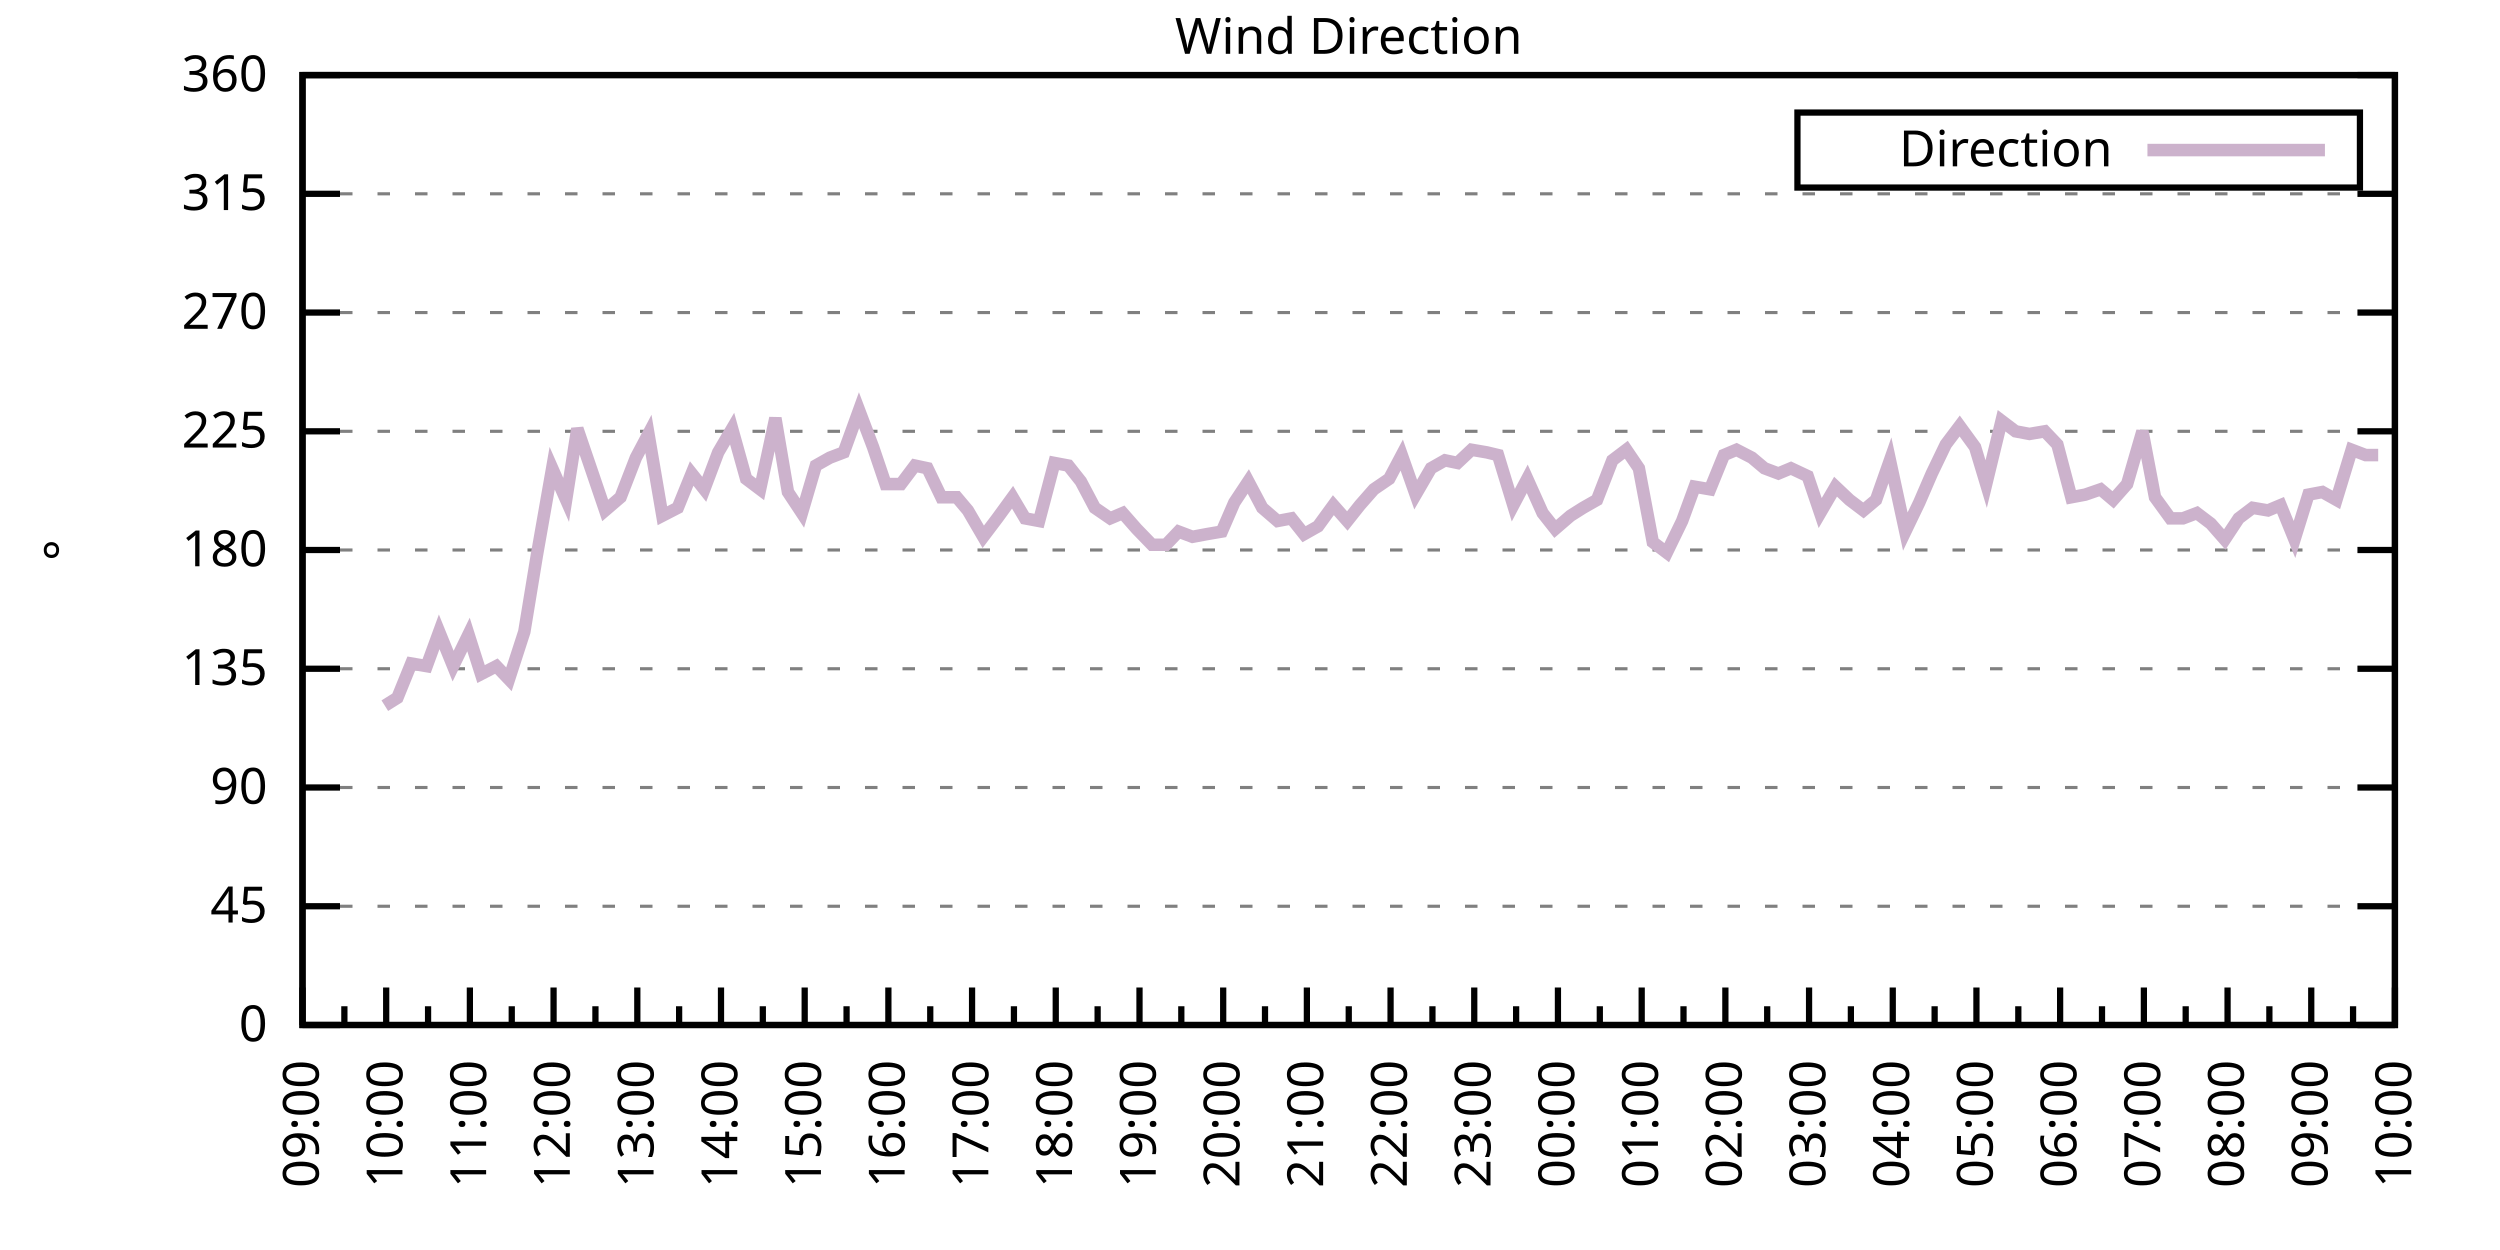
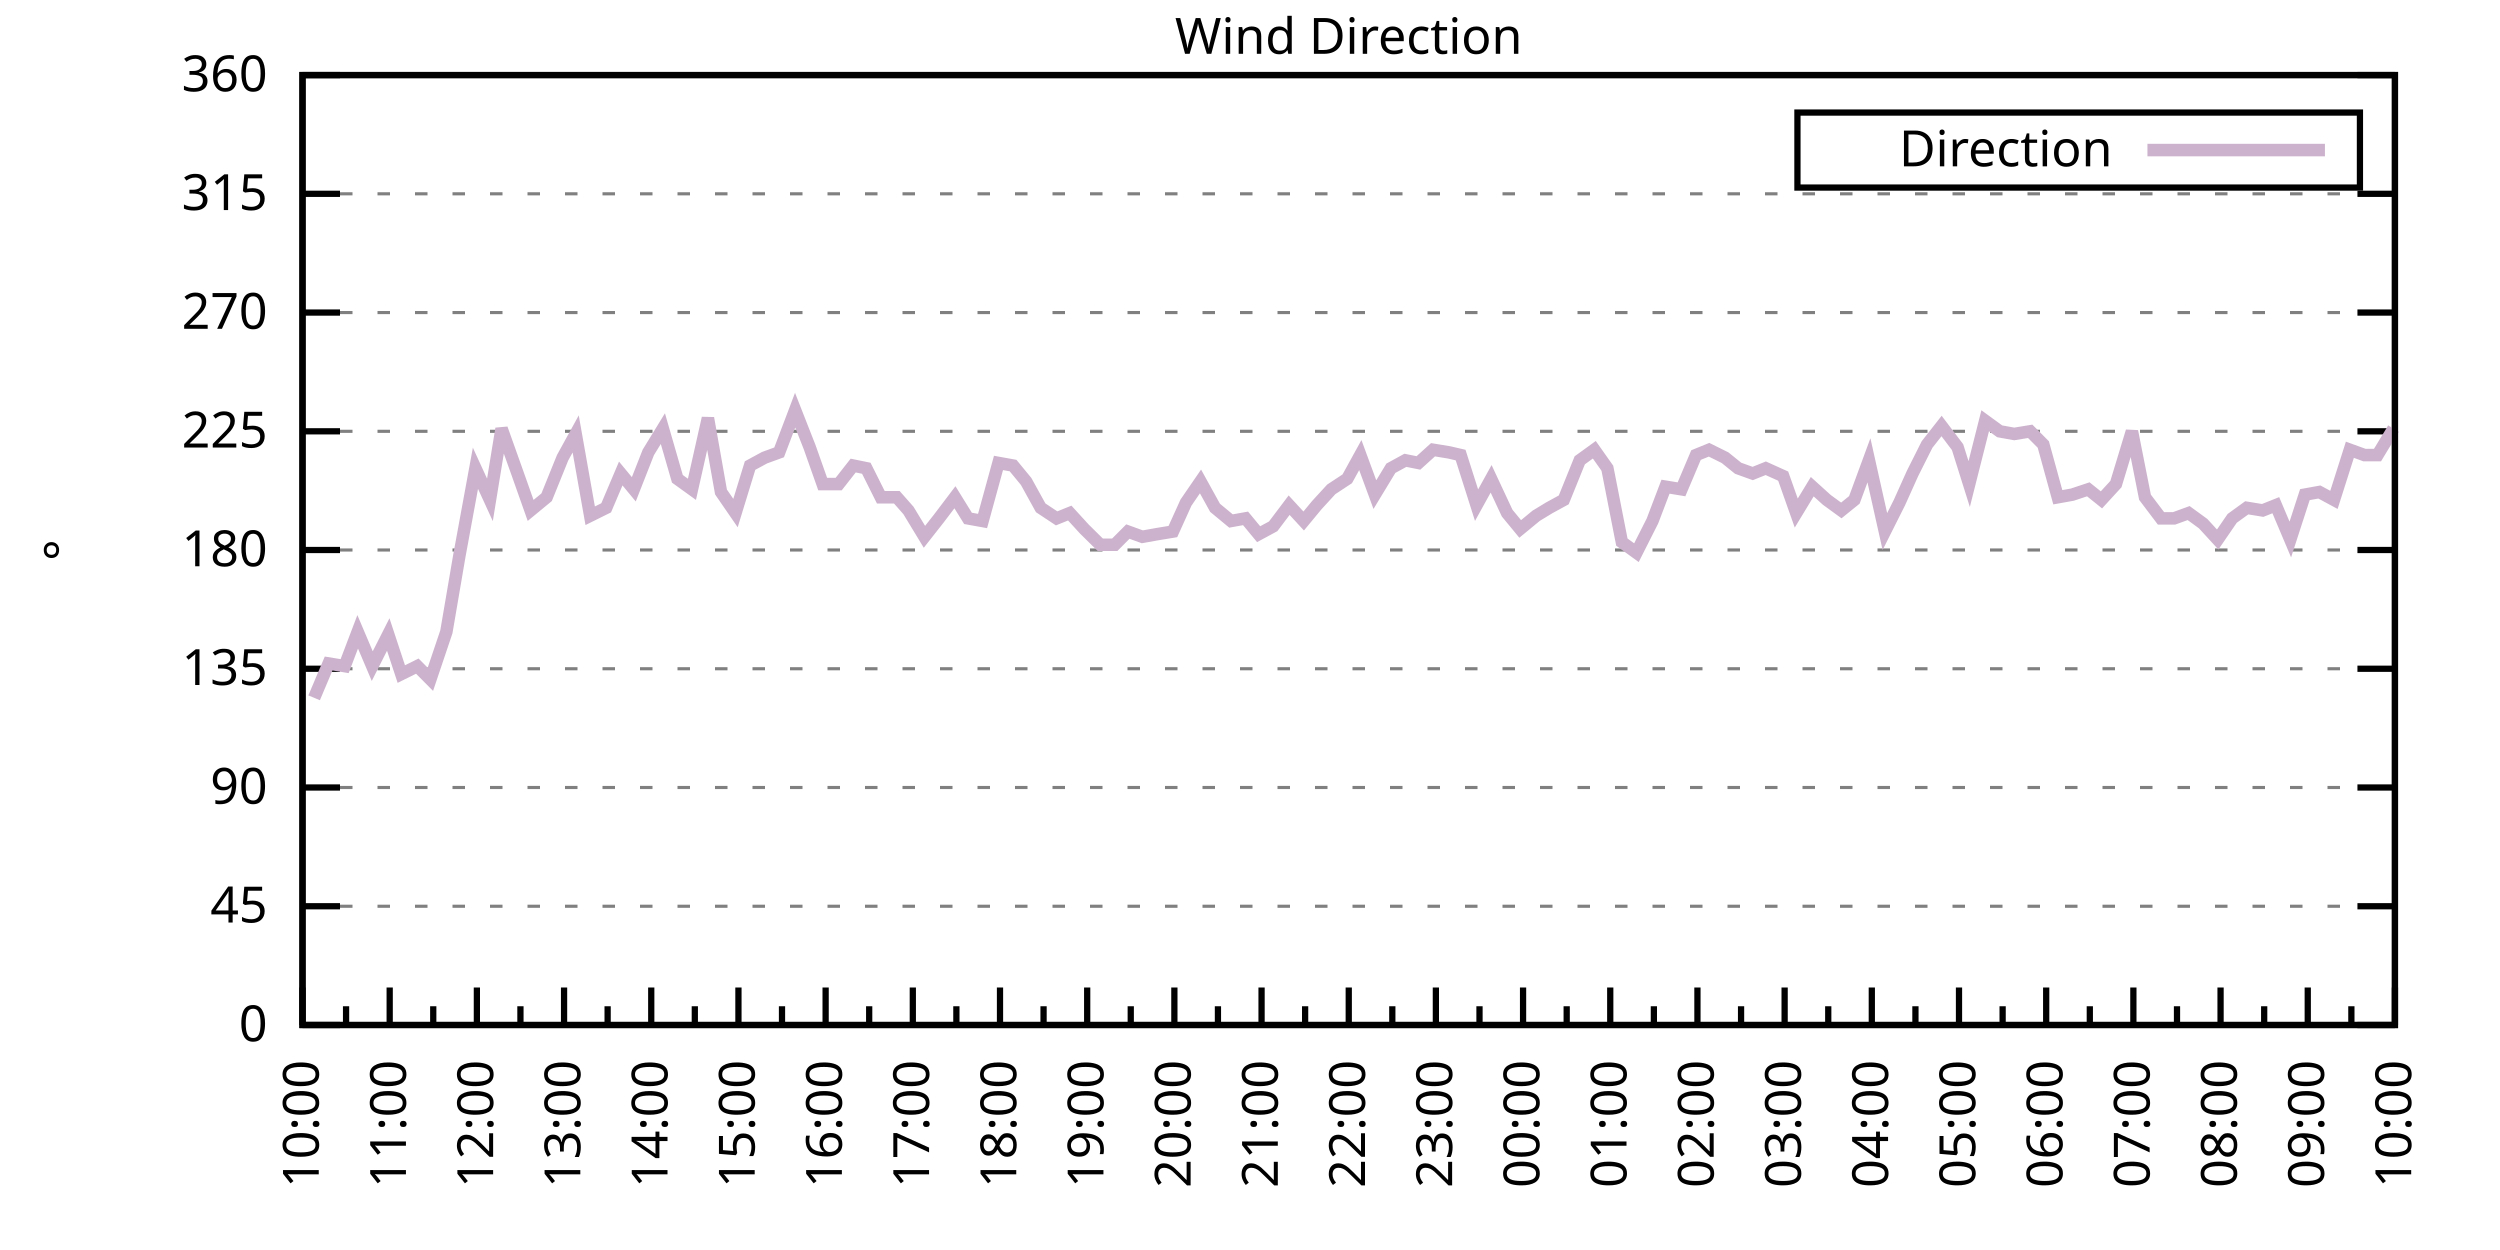
<svg xmlns="http://www.w3.org/2000/svg" xmlns:xlink="http://www.w3.org/1999/xlink" width="400" height="200" viewBox="0 0 400 200">
  <g id="gnuplot_canvas">
    <rect x="0" y="0" width="400" height="200" fill="none" />
    <defs>
      <circle id="gpDot" r="0.5" stroke-width="0.5" stroke="currentColor" />
      <path id="gpPt0" stroke-width="0.333" stroke="currentColor" d="M-1,0 h2 M0,-1 v2" />
      <path id="gpPt1" stroke-width="0.333" stroke="currentColor" d="M-1,-1 L1,1 M1,-1 L-1,1" />
      <path id="gpPt2" stroke-width="0.333" stroke="currentColor" d="M-1,0 L1,0 M0,-1 L0,1 M-1,-1 L1,1 M-1,1 L1,-1" />
      <rect id="gpPt3" stroke-width="0.333" stroke="currentColor" x="-1" y="-1" width="2" height="2" />
      <rect id="gpPt4" stroke-width="0.333" stroke="currentColor" fill="currentColor" x="-1" y="-1" width="2" height="2" />
      <circle id="gpPt5" stroke-width="0.333" stroke="currentColor" cx="0" cy="0" r="1" />
      <use xlink:href="#gpPt5" id="gpPt6" fill="currentColor" stroke="none" />
      <path id="gpPt7" stroke-width="0.333" stroke="currentColor" d="M0,-1.33 L-1.33,0.67 L1.33,0.67 z" />
      <use xlink:href="#gpPt7" id="gpPt8" fill="currentColor" stroke="none" />
      <use xlink:href="#gpPt7" id="gpPt9" stroke="currentColor" transform="rotate(180)" />
      <use xlink:href="#gpPt9" id="gpPt10" fill="currentColor" stroke="none" />
      <use xlink:href="#gpPt3" id="gpPt11" stroke="currentColor" transform="rotate(45)" />
      <use xlink:href="#gpPt11" id="gpPt12" fill="currentColor" stroke="none" />
      <path id="gpPt13" stroke-width="0.333" stroke="currentColor" d="M0,1.330 L1.265,0.411 L0.782,-1.067 L-0.782,-1.076 L-1.265,0.411 z" />
      <use xlink:href="#gpPt13" id="gpPt14" fill="currentColor" stroke="none" />
      <filter id="textbox" filterUnits="objectBoundingBox" x="0" y="0" height="1" width="1">
        <feFlood flood-color="white" flood-opacity="1" result="bgnd" />
        <feComposite in="SourceGraphic" in2="bgnd" operator="atop" />
      </filter>
      <filter id="greybox" filterUnits="objectBoundingBox" x="0" y="0" height="1" width="1">
        <feFlood flood-color="lightgrey" flood-opacity="1" result="grey" />
        <feComposite in="SourceGraphic" in2="grey" operator="atop" />
      </filter>
    </defs>
    <g fill="none" color="white" stroke="currentColor" stroke-width="1.00" stroke-linecap="butt" stroke-linejoin="miter">
</g>
    <g fill="none" color="black" stroke="currentColor" stroke-width="1.00" stroke-linecap="butt" stroke-linejoin="miter">
      <g stroke="none" shape-rendering="crispEdges">
        <polygon fill="rgb(255, 255, 255)" points="48.40,164.00 383.18,164.00 383.18,12.02 48.40,12.02 " />
      </g>
    </g>
    <g fill="none" color="black" stroke="currentColor" stroke-width="1.00" stroke-linecap="butt" stroke-linejoin="miter">
</g>
    <g fill="none" color="black" stroke="black" stroke-width="0.50" stroke-linecap="butt" stroke-linejoin="miter">
</g>
    <g fill="none" color="gray" stroke="currentColor" stroke-width="0.50" stroke-linecap="butt" stroke-linejoin="miter">
      <path stroke="gray" stroke-dasharray="2,4" class="gridline" d="M48.40,164.00 L383.19,164.00  " />
    </g>
    <g fill="none" color="gray" stroke="gray" stroke-width="1.00" stroke-linecap="butt" stroke-linejoin="miter">
</g>
    <g fill="none" color="black" stroke="currentColor" stroke-width="1.00" stroke-linecap="butt" stroke-linejoin="miter">
      <path stroke="black" d="M48.40,164.00 L54.40,164.00 M383.19,164.00 L377.19,164.00  " />
      <g transform="translate(42.80,166.60)" stroke="none" fill="black" font-family="Sans" font-size="8.00" text-anchor="end">
        <text>
          <tspan font-family="Sans"> 0</tspan>
        </text>
      </g>
    </g>
    <g fill="none" color="black" stroke="currentColor" stroke-width="1.00" stroke-linecap="butt" stroke-linejoin="miter">
</g>
    <g fill="none" color="black" stroke="black" stroke-width="0.50" stroke-linecap="butt" stroke-linejoin="miter">
</g>
    <g fill="none" color="gray" stroke="currentColor" stroke-width="0.50" stroke-linecap="butt" stroke-linejoin="miter">
      <path stroke="gray" stroke-dasharray="2,4" class="gridline" d="M48.40,145.00 L383.19,145.00  " />
    </g>
    <g fill="none" color="gray" stroke="gray" stroke-width="1.00" stroke-linecap="butt" stroke-linejoin="miter">
</g>
    <g fill="none" color="black" stroke="currentColor" stroke-width="1.00" stroke-linecap="butt" stroke-linejoin="miter">
      <path stroke="black" d="M48.40,145.00 L54.40,145.00 M383.19,145.00 L377.19,145.00  " />
      <g transform="translate(42.80,147.60)" stroke="none" fill="black" font-family="Sans" font-size="8.00" text-anchor="end">
        <text>
          <tspan font-family="Sans"> 45</tspan>
        </text>
      </g>
    </g>
    <g fill="none" color="black" stroke="currentColor" stroke-width="1.00" stroke-linecap="butt" stroke-linejoin="miter">
</g>
    <g fill="none" color="black" stroke="black" stroke-width="0.50" stroke-linecap="butt" stroke-linejoin="miter">
</g>
    <g fill="none" color="gray" stroke="currentColor" stroke-width="0.50" stroke-linecap="butt" stroke-linejoin="miter">
      <path stroke="gray" stroke-dasharray="2,4" class="gridline" d="M48.40,126.00 L383.19,126.00  " />
    </g>
    <g fill="none" color="gray" stroke="gray" stroke-width="1.00" stroke-linecap="butt" stroke-linejoin="miter">
</g>
    <g fill="none" color="black" stroke="currentColor" stroke-width="1.00" stroke-linecap="butt" stroke-linejoin="miter">
      <path stroke="black" d="M48.40,126.00 L54.40,126.00 M383.19,126.00 L377.19,126.00  " />
      <g transform="translate(42.80,128.60)" stroke="none" fill="black" font-family="Sans" font-size="8.00" text-anchor="end">
        <text>
          <tspan font-family="Sans"> 90</tspan>
        </text>
      </g>
    </g>
    <g fill="none" color="black" stroke="currentColor" stroke-width="1.00" stroke-linecap="butt" stroke-linejoin="miter">
</g>
    <g fill="none" color="black" stroke="black" stroke-width="0.50" stroke-linecap="butt" stroke-linejoin="miter">
</g>
    <g fill="none" color="gray" stroke="currentColor" stroke-width="0.50" stroke-linecap="butt" stroke-linejoin="miter">
      <path stroke="gray" stroke-dasharray="2,4" class="gridline" d="M48.40,107.00 L383.19,107.00  " />
    </g>
    <g fill="none" color="gray" stroke="gray" stroke-width="1.00" stroke-linecap="butt" stroke-linejoin="miter">
</g>
    <g fill="none" color="black" stroke="currentColor" stroke-width="1.00" stroke-linecap="butt" stroke-linejoin="miter">
      <path stroke="black" d="M48.40,107.00 L54.40,107.00 M383.19,107.00 L377.19,107.00  " />
      <g transform="translate(42.80,109.60)" stroke="none" fill="black" font-family="Sans" font-size="8.00" text-anchor="end">
        <text>
          <tspan font-family="Sans"> 135</tspan>
        </text>
      </g>
    </g>
    <g fill="none" color="black" stroke="currentColor" stroke-width="1.00" stroke-linecap="butt" stroke-linejoin="miter">
</g>
    <g fill="none" color="black" stroke="black" stroke-width="0.50" stroke-linecap="butt" stroke-linejoin="miter">
</g>
    <g fill="none" color="gray" stroke="currentColor" stroke-width="0.50" stroke-linecap="butt" stroke-linejoin="miter">
      <path stroke="gray" stroke-dasharray="2,4" class="gridline" d="M48.40,88.00 L383.19,88.00  " />
    </g>
    <g fill="none" color="gray" stroke="gray" stroke-width="1.00" stroke-linecap="butt" stroke-linejoin="miter">
</g>
    <g fill="none" color="black" stroke="currentColor" stroke-width="1.00" stroke-linecap="butt" stroke-linejoin="miter">
      <path stroke="black" d="M48.40,88.00 L54.40,88.00 M383.19,88.00 L377.19,88.00  " />
      <g transform="translate(42.80,90.60)" stroke="none" fill="black" font-family="Sans" font-size="8.00" text-anchor="end">
        <text>
          <tspan font-family="Sans"> 180</tspan>
        </text>
      </g>
    </g>
    <g fill="none" color="black" stroke="currentColor" stroke-width="1.00" stroke-linecap="butt" stroke-linejoin="miter">
</g>
    <g fill="none" color="black" stroke="black" stroke-width="0.50" stroke-linecap="butt" stroke-linejoin="miter">
</g>
    <g fill="none" color="gray" stroke="currentColor" stroke-width="0.50" stroke-linecap="butt" stroke-linejoin="miter">
      <path stroke="gray" stroke-dasharray="2,4" class="gridline" d="M48.40,69.01 L383.19,69.01  " />
    </g>
    <g fill="none" color="gray" stroke="gray" stroke-width="1.00" stroke-linecap="butt" stroke-linejoin="miter">
</g>
    <g fill="none" color="black" stroke="currentColor" stroke-width="1.00" stroke-linecap="butt" stroke-linejoin="miter">
      <path stroke="black" d="M48.40,69.01 L54.40,69.01 M383.19,69.01 L377.19,69.01  " />
      <g transform="translate(42.80,71.61)" stroke="none" fill="black" font-family="Sans" font-size="8.00" text-anchor="end">
        <text>
          <tspan font-family="Sans"> 225</tspan>
        </text>
      </g>
    </g>
    <g fill="none" color="black" stroke="currentColor" stroke-width="1.00" stroke-linecap="butt" stroke-linejoin="miter">
</g>
    <g fill="none" color="black" stroke="black" stroke-width="0.50" stroke-linecap="butt" stroke-linejoin="miter">
</g>
    <g fill="none" color="gray" stroke="currentColor" stroke-width="0.50" stroke-linecap="butt" stroke-linejoin="miter">
      <path stroke="gray" stroke-dasharray="2,4" class="gridline" d="M48.40,50.01 L383.19,50.01  " />
    </g>
    <g fill="none" color="gray" stroke="gray" stroke-width="1.00" stroke-linecap="butt" stroke-linejoin="miter">
</g>
    <g fill="none" color="black" stroke="currentColor" stroke-width="1.00" stroke-linecap="butt" stroke-linejoin="miter">
      <path stroke="black" d="M48.40,50.01 L54.40,50.01 M383.19,50.01 L377.19,50.01  " />
      <g transform="translate(42.80,52.61)" stroke="none" fill="black" font-family="Sans" font-size="8.00" text-anchor="end">
        <text>
          <tspan font-family="Sans"> 270</tspan>
        </text>
      </g>
    </g>
    <g fill="none" color="black" stroke="currentColor" stroke-width="1.00" stroke-linecap="butt" stroke-linejoin="miter">
</g>
    <g fill="none" color="black" stroke="black" stroke-width="0.50" stroke-linecap="butt" stroke-linejoin="miter">
</g>
    <g fill="none" color="gray" stroke="currentColor" stroke-width="0.50" stroke-linecap="butt" stroke-linejoin="miter">
      <path stroke="gray" stroke-dasharray="2,4" class="gridline" d="M48.40,31.01 L383.19,31.01  " />
    </g>
    <g fill="none" color="gray" stroke="gray" stroke-width="1.00" stroke-linecap="butt" stroke-linejoin="miter">
</g>
    <g fill="none" color="black" stroke="currentColor" stroke-width="1.00" stroke-linecap="butt" stroke-linejoin="miter">
      <path stroke="black" d="M48.40,31.01 L54.40,31.01 M383.19,31.01 L377.19,31.01  " />
      <g transform="translate(42.80,33.61)" stroke="none" fill="black" font-family="Sans" font-size="8.00" text-anchor="end">
        <text>
          <tspan font-family="Sans"> 315</tspan>
        </text>
      </g>
    </g>
    <g fill="none" color="black" stroke="currentColor" stroke-width="1.00" stroke-linecap="butt" stroke-linejoin="miter">
</g>
    <g fill="none" color="black" stroke="black" stroke-width="0.50" stroke-linecap="butt" stroke-linejoin="miter">
</g>
    <g fill="none" color="gray" stroke="currentColor" stroke-width="0.50" stroke-linecap="butt" stroke-linejoin="miter">
      <path stroke="gray" stroke-dasharray="2,4" class="gridline" d="M48.40,12.01 L383.19,12.01  " />
    </g>
    <g fill="none" color="gray" stroke="gray" stroke-width="1.00" stroke-linecap="butt" stroke-linejoin="miter">
</g>
    <g fill="none" color="black" stroke="currentColor" stroke-width="1.00" stroke-linecap="butt" stroke-linejoin="miter">
      <path stroke="black" d="M48.40,12.01 L54.40,12.01 M383.19,12.01 L377.19,12.01  " />
      <g transform="translate(42.80,14.61)" stroke="none" fill="black" font-family="Sans" font-size="8.00" text-anchor="end">
        <text>
          <tspan font-family="Sans"> 360</tspan>
        </text>
      </g>
    </g>
    <g fill="none" color="black" stroke="currentColor" stroke-width="1.00" stroke-linecap="butt" stroke-linejoin="miter">
      <path stroke="black" d="M48.40,164.00 L48.40,158.00  " />
      <g transform="translate(51.00,169.60) rotate(270)" stroke="none" fill="black" font-family="Sans" font-size="8.00" text-anchor="end">
        <text>
+           <tspan font-family="Sans">10:00</tspan>
+         </text>
+       </g>
+     </g>
+     <g fill="none" color="black" stroke="currentColor" stroke-width="1.00" stroke-linecap="butt" stroke-linejoin="miter">
+       <path stroke="black" d="M55.37,164.00 L55.37,161.00 M62.35,164.00 L62.35,158.00  " />
+       <g transform="translate(64.95,169.60) rotate(270)" stroke="none" fill="black" font-family="Sans" font-size="8.00" text-anchor="end">
+         <text>
+           <tspan font-family="Sans">11:00</tspan>
+         </text>
+       </g>
+     </g>
+     <g fill="none" color="black" stroke="currentColor" stroke-width="1.00" stroke-linecap="butt" stroke-linejoin="miter">
+       <path stroke="black" d="M69.32,164.00 L69.32,161.00 M76.30,164.00 L76.30,158.00  " />
+       <g transform="translate(78.90,169.60) rotate(270)" stroke="none" fill="black" font-family="Sans" font-size="8.00" text-anchor="end">
+         <text>
+           <tspan font-family="Sans">12:00</tspan>
+         </text>
+       </g>
+     </g>
+     <g fill="none" color="black" stroke="currentColor" stroke-width="1.00" stroke-linecap="butt" stroke-linejoin="miter">
+       <path stroke="black" d="M83.27,164.00 L83.27,161.00 M90.25,164.00 L90.25,158.00  " />
+       <g transform="translate(92.85,169.60) rotate(270)" stroke="none" fill="black" font-family="Sans" font-size="8.00" text-anchor="end">
+         <text>
+           <tspan font-family="Sans">13:00</tspan>
+         </text>
+       </g>
+     </g>
+     <g fill="none" color="black" stroke="currentColor" stroke-width="1.00" stroke-linecap="butt" stroke-linejoin="miter">
+       <path stroke="black" d="M97.22,164.00 L97.22,161.00 M104.20,164.00 L104.20,158.00  " />
+       <g transform="translate(106.80,169.60) rotate(270)" stroke="none" fill="black" font-family="Sans" font-size="8.00" text-anchor="end">
+         <text>
+           <tspan font-family="Sans">14:00</tspan>
+         </text>
+       </g>
+     </g>
+     <g fill="none" color="black" stroke="currentColor" stroke-width="1.00" stroke-linecap="butt" stroke-linejoin="miter">
+       <path stroke="black" d="M111.17,164.00 L111.17,161.00 M118.15,164.00 L118.15,158.00  " />
+       <g transform="translate(120.75,169.60) rotate(270)" stroke="none" fill="black" font-family="Sans" font-size="8.00" text-anchor="end">
+         <text>
+           <tspan font-family="Sans">15:00</tspan>
+         </text>
+       </g>
+     </g>
+     <g fill="none" color="black" stroke="currentColor" stroke-width="1.00" stroke-linecap="butt" stroke-linejoin="miter">
+       <path stroke="black" d="M125.12,164.00 L125.12,161.00 M132.10,164.00 L132.10,158.00  " />
+       <g transform="translate(134.70,169.60) rotate(270)" stroke="none" fill="black" font-family="Sans" font-size="8.00" text-anchor="end">
+         <text>
+           <tspan font-family="Sans">16:00</tspan>
+         </text>
+       </g>
+     </g>
+     <g fill="none" color="black" stroke="currentColor" stroke-width="1.00" stroke-linecap="butt" stroke-linejoin="miter">
+       <path stroke="black" d="M139.07,164.00 L139.07,161.00 M146.05,164.00 L146.05,158.00  " />
+       <g transform="translate(148.65,169.60) rotate(270)" stroke="none" fill="black" font-family="Sans" font-size="8.00" text-anchor="end">
+         <text>
+           <tspan font-family="Sans">17:00</tspan>
+         </text>
+       </g>
+     </g>
+     <g fill="none" color="black" stroke="currentColor" stroke-width="1.00" stroke-linecap="butt" stroke-linejoin="miter">
+       <path stroke="black" d="M153.02,164.00 L153.02,161.00 M160.00,164.00 L160.00,158.00  " />
+       <g transform="translate(162.60,169.60) rotate(270)" stroke="none" fill="black" font-family="Sans" font-size="8.00" text-anchor="end">
+         <text>
+           <tspan font-family="Sans">18:00</tspan>
+         </text>
+       </g>
+     </g>
+     <g fill="none" color="black" stroke="currentColor" stroke-width="1.00" stroke-linecap="butt" stroke-linejoin="miter">
+       <path stroke="black" d="M166.97,164.00 L166.97,161.00 M173.95,164.00 L173.95,158.00  " />
+       <g transform="translate(176.55,169.60) rotate(270)" stroke="none" fill="black" font-family="Sans" font-size="8.00" text-anchor="end">
+         <text>
+           <tspan font-family="Sans">19:00</tspan>
+         </text>
+       </g>
+     </g>
+     <g fill="none" color="black" stroke="currentColor" stroke-width="1.00" stroke-linecap="butt" stroke-linejoin="miter">
+       <path stroke="black" d="M180.92,164.00 L180.92,161.00 M187.90,164.00 L187.90,158.00  " />
+       <g transform="translate(190.50,169.60) rotate(270)" stroke="none" fill="black" font-family="Sans" font-size="8.00" text-anchor="end">
+         <text>
+           <tspan font-family="Sans">20:00</tspan>
+         </text>
+       </g>
+     </g>
+     <g fill="none" color="black" stroke="currentColor" stroke-width="1.00" stroke-linecap="butt" stroke-linejoin="miter">
+       <path stroke="black" d="M194.87,164.00 L194.87,161.00 M201.85,164.00 L201.85,158.00  " />
+       <g transform="translate(204.45,169.60) rotate(270)" stroke="none" fill="black" font-family="Sans" font-size="8.00" text-anchor="end">
+         <text>
+           <tspan font-family="Sans">21:00</tspan>
+         </text>
+       </g>
+     </g>
+     <g fill="none" color="black" stroke="currentColor" stroke-width="1.00" stroke-linecap="butt" stroke-linejoin="miter">
+       <path stroke="black" d="M208.82,164.00 L208.82,161.00 M215.80,164.00 L215.80,158.00  " />
+       <g transform="translate(218.40,169.60) rotate(270)" stroke="none" fill="black" font-family="Sans" font-size="8.00" text-anchor="end">
+         <text>
+           <tspan font-family="Sans">22:00</tspan>
+         </text>
+       </g>
+     </g>
+     <g fill="none" color="black" stroke="currentColor" stroke-width="1.00" stroke-linecap="butt" stroke-linejoin="miter">
+       <path stroke="black" d="M222.77,164.00 L222.77,161.00 M229.74,164.00 L229.74,158.00  " />
+       <g transform="translate(232.34,169.60) rotate(270)" stroke="none" fill="black" font-family="Sans" font-size="8.00" text-anchor="end">
+         <text>
+           <tspan font-family="Sans">23:00</tspan>
+         </text>
+       </g>
+     </g>
+     <g fill="none" color="black" stroke="currentColor" stroke-width="1.00" stroke-linecap="butt" stroke-linejoin="miter">
+       <path stroke="black" d="M236.72,164.00 L236.72,161.00 M243.69,164.00 L243.69,158.00  " />
+       <g transform="translate(246.29,169.60) rotate(270)" stroke="none" fill="black" font-family="Sans" font-size="8.00" text-anchor="end">
+         <text>
+           <tspan font-family="Sans">00:00</tspan>
+         </text>
+       </g>
+     </g>
+     <g fill="none" color="black" stroke="currentColor" stroke-width="1.00" stroke-linecap="butt" stroke-linejoin="miter">
+       <path stroke="black" d="M250.67,164.00 L250.67,161.00 M257.64,164.00 L257.64,158.00  " />
+       <g transform="translate(260.24,169.60) rotate(270)" stroke="none" fill="black" font-family="Sans" font-size="8.00" text-anchor="end">
+         <text>
+           <tspan font-family="Sans">01:00</tspan>
+         </text>
+       </g>
+     </g>
+     <g fill="none" color="black" stroke="currentColor" stroke-width="1.00" stroke-linecap="butt" stroke-linejoin="miter">
+       <path stroke="black" d="M264.62,164.00 L264.62,161.00 M271.59,164.00 L271.59,158.00  " />
+       <g transform="translate(274.19,169.60) rotate(270)" stroke="none" fill="black" font-family="Sans" font-size="8.00" text-anchor="end">
+         <text>
+           <tspan font-family="Sans">02:00</tspan>
+         </text>
+       </g>
+     </g>
+     <g fill="none" color="black" stroke="currentColor" stroke-width="1.00" stroke-linecap="butt" stroke-linejoin="miter">
+       <path stroke="black" d="M278.57,164.00 L278.57,161.00 M285.54,164.00 L285.54,158.00  " />
+       <g transform="translate(288.14,169.60) rotate(270)" stroke="none" fill="black" font-family="Sans" font-size="8.00" text-anchor="end">
+         <text>
+           <tspan font-family="Sans">03:00</tspan>
+         </text>
+       </g>
+     </g>
+     <g fill="none" color="black" stroke="currentColor" stroke-width="1.00" stroke-linecap="butt" stroke-linejoin="miter">
+       <path stroke="black" d="M292.52,164.00 L292.52,161.00 M299.49,164.00 L299.49,158.00  " />
+       <g transform="translate(302.09,169.60) rotate(270)" stroke="none" fill="black" font-family="Sans" font-size="8.00" text-anchor="end">
+         <text>
+           <tspan font-family="Sans">04:00</tspan>
+         </text>
+       </g>
+     </g>
+     <g fill="none" color="black" stroke="currentColor" stroke-width="1.00" stroke-linecap="butt" stroke-linejoin="miter">
+       <path stroke="black" d="M306.47,164.00 L306.47,161.00 M313.44,164.00 L313.44,158.00  " />
+       <g transform="translate(316.04,169.60) rotate(270)" stroke="none" fill="black" font-family="Sans" font-size="8.00" text-anchor="end">
+         <text>
+           <tspan font-family="Sans">05:00</tspan>
+         </text>
+       </g>
+     </g>
+     <g fill="none" color="black" stroke="currentColor" stroke-width="1.00" stroke-linecap="butt" stroke-linejoin="miter">
+       <path stroke="black" d="M320.42,164.00 L320.42,161.00 M327.39,164.00 L327.39,158.00  " />
+       <g transform="translate(329.99,169.60) rotate(270)" stroke="none" fill="black" font-family="Sans" font-size="8.00" text-anchor="end">
+         <text>
+           <tspan font-family="Sans">06:00</tspan>
+         </text>
+       </g>
+     </g>
+     <g fill="none" color="black" stroke="currentColor" stroke-width="1.00" stroke-linecap="butt" stroke-linejoin="miter">
+       <path stroke="black" d="M334.37,164.00 L334.37,161.00 M341.34,164.00 L341.34,158.00  " />
+       <g transform="translate(343.94,169.60) rotate(270)" stroke="none" fill="black" font-family="Sans" font-size="8.00" text-anchor="end">
+         <text>
+           <tspan font-family="Sans">07:00</tspan>
+         </text>
+       </g>
+     </g>
+     <g fill="none" color="black" stroke="currentColor" stroke-width="1.00" stroke-linecap="butt" stroke-linejoin="miter">
+       <path stroke="black" d="M348.32,164.00 L348.32,161.00 M355.29,164.00 L355.29,158.00  " />
+       <g transform="translate(357.89,169.60) rotate(270)" stroke="none" fill="black" font-family="Sans" font-size="8.00" text-anchor="end">
+         <text>
+           <tspan font-family="Sans">08:00</tspan>
+         </text>
+       </g>
+     </g>
+     <g fill="none" color="black" stroke="currentColor" stroke-width="1.00" stroke-linecap="butt" stroke-linejoin="miter">
+       <path stroke="black" d="M362.27,164.00 L362.27,161.00 M369.24,164.00 L369.24,158.00  " />
+       <g transform="translate(371.84,169.60) rotate(270)" stroke="none" fill="black" font-family="Sans" font-size="8.00" text-anchor="end">
+         <text>
          <tspan font-family="Sans">09:00</tspan>
        </text>
      </g>
    </g>
    <g fill="none" color="black" stroke="currentColor" stroke-width="1.00" stroke-linecap="butt" stroke-linejoin="miter">
-       <path stroke="black" d="M55.10,164.00 L55.10,161.00 M61.79,164.00 L61.79,158.00  " />
-       <g transform="translate(64.39,169.60) rotate(270)" stroke="none" fill="black" font-family="Sans" font-size="8.00" text-anchor="end">
-         <text>
-           <tspan font-family="Sans">10:00</tspan>
-         </text>
-       </g>
-     </g>
-     <g fill="none" color="black" stroke="currentColor" stroke-width="1.00" stroke-linecap="butt" stroke-linejoin="miter">
-       <path stroke="black" d="M68.49,164.00 L68.49,161.00 M75.18,164.00 L75.18,158.00  " />
-       <g transform="translate(77.78,169.60) rotate(270)" stroke="none" fill="black" font-family="Sans" font-size="8.00" text-anchor="end">
-         <text>
-           <tspan font-family="Sans">11:00</tspan>
-         </text>
-       </g>
-     </g>
-     <g fill="none" color="black" stroke="currentColor" stroke-width="1.00" stroke-linecap="butt" stroke-linejoin="miter">
-       <path stroke="black" d="M81.88,164.00 L81.88,161.00 M88.57,164.00 L88.57,158.00  " />
-       <g transform="translate(91.17,169.60) rotate(270)" stroke="none" fill="black" font-family="Sans" font-size="8.00" text-anchor="end">
-         <text>
-           <tspan font-family="Sans">12:00</tspan>
-         </text>
-       </g>
-     </g>
-     <g fill="none" color="black" stroke="currentColor" stroke-width="1.00" stroke-linecap="butt" stroke-linejoin="miter">
-       <path stroke="black" d="M95.27,164.00 L95.27,161.00 M101.97,164.00 L101.97,158.00  " />
-       <g transform="translate(104.57,169.60) rotate(270)" stroke="none" fill="black" font-family="Sans" font-size="8.00" text-anchor="end">
-         <text>
-           <tspan font-family="Sans">13:00</tspan>
-         </text>
-       </g>
-     </g>
-     <g fill="none" color="black" stroke="currentColor" stroke-width="1.00" stroke-linecap="butt" stroke-linejoin="miter">
-       <path stroke="black" d="M108.66,164.00 L108.66,161.00 M115.36,164.00 L115.36,158.00  " />
-       <g transform="translate(117.96,169.60) rotate(270)" stroke="none" fill="black" font-family="Sans" font-size="8.00" text-anchor="end">
-         <text>
-           <tspan font-family="Sans">14:00</tspan>
-         </text>
-       </g>
-     </g>
-     <g fill="none" color="black" stroke="currentColor" stroke-width="1.00" stroke-linecap="butt" stroke-linejoin="miter">
-       <path stroke="black" d="M122.05,164.00 L122.05,161.00 M128.75,164.00 L128.75,158.00  " />
-       <g transform="translate(131.35,169.60) rotate(270)" stroke="none" fill="black" font-family="Sans" font-size="8.00" text-anchor="end">
-         <text>
-           <tspan font-family="Sans">15:00</tspan>
-         </text>
-       </g>
-     </g>
-     <g fill="none" color="black" stroke="currentColor" stroke-width="1.00" stroke-linecap="butt" stroke-linejoin="miter">
-       <path stroke="black" d="M135.45,164.00 L135.45,161.00 M142.14,164.00 L142.14,158.00  " />
-       <g transform="translate(144.74,169.60) rotate(270)" stroke="none" fill="black" font-family="Sans" font-size="8.00" text-anchor="end">
-         <text>
-           <tspan font-family="Sans">16:00</tspan>
-         </text>
-       </g>
-     </g>
-     <g fill="none" color="black" stroke="currentColor" stroke-width="1.00" stroke-linecap="butt" stroke-linejoin="miter">
-       <path stroke="black" d="M148.84,164.00 L148.84,161.00 M155.53,164.00 L155.53,158.00  " />
-       <g transform="translate(158.13,169.60) rotate(270)" stroke="none" fill="black" font-family="Sans" font-size="8.00" text-anchor="end">
-         <text>
-           <tspan font-family="Sans">17:00</tspan>
-         </text>
-       </g>
-     </g>
-     <g fill="none" color="black" stroke="currentColor" stroke-width="1.00" stroke-linecap="butt" stroke-linejoin="miter">
-       <path stroke="black" d="M162.23,164.00 L162.23,161.00 M168.92,164.00 L168.92,158.00  " />
-       <g transform="translate(171.52,169.60) rotate(270)" stroke="none" fill="black" font-family="Sans" font-size="8.00" text-anchor="end">
-         <text>
-           <tspan font-family="Sans">18:00</tspan>
-         </text>
-       </g>
-     </g>
-     <g fill="none" color="black" stroke="currentColor" stroke-width="1.00" stroke-linecap="butt" stroke-linejoin="miter">
-       <path stroke="black" d="M175.62,164.00 L175.62,161.00 M182.32,164.00 L182.32,158.00  " />
-       <g transform="translate(184.92,169.60) rotate(270)" stroke="none" fill="black" font-family="Sans" font-size="8.00" text-anchor="end">
-         <text>
-           <tspan font-family="Sans">19:00</tspan>
-         </text>
-       </g>
-     </g>
-     <g fill="none" color="black" stroke="currentColor" stroke-width="1.00" stroke-linecap="butt" stroke-linejoin="miter">
-       <path stroke="black" d="M189.01,164.00 L189.01,161.00 M195.71,164.00 L195.71,158.00  " />
-       <g transform="translate(198.31,169.60) rotate(270)" stroke="none" fill="black" font-family="Sans" font-size="8.00" text-anchor="end">
-         <text>
-           <tspan font-family="Sans">20:00</tspan>
-         </text>
-       </g>
-     </g>
-     <g fill="none" color="black" stroke="currentColor" stroke-width="1.00" stroke-linecap="butt" stroke-linejoin="miter">
-       <path stroke="black" d="M202.40,164.00 L202.40,161.00 M209.10,164.00 L209.10,158.00  " />
-       <g transform="translate(211.70,169.60) rotate(270)" stroke="none" fill="black" font-family="Sans" font-size="8.00" text-anchor="end">
-         <text>
-           <tspan font-family="Sans">21:00</tspan>
-         </text>
-       </g>
-     </g>
-     <g fill="none" color="black" stroke="currentColor" stroke-width="1.00" stroke-linecap="butt" stroke-linejoin="miter">
-       <path stroke="black" d="M215.80,164.00 L215.80,161.00 M222.49,164.00 L222.49,158.00  " />
-       <g transform="translate(225.09,169.60) rotate(270)" stroke="none" fill="black" font-family="Sans" font-size="8.00" text-anchor="end">
-         <text>
-           <tspan font-family="Sans">22:00</tspan>
-         </text>
-       </g>
-     </g>
-     <g fill="none" color="black" stroke="currentColor" stroke-width="1.00" stroke-linecap="butt" stroke-linejoin="miter">
-       <path stroke="black" d="M229.19,164.00 L229.19,161.00 M235.88,164.00 L235.88,158.00  " />
-       <g transform="translate(238.48,169.60) rotate(270)" stroke="none" fill="black" font-family="Sans" font-size="8.00" text-anchor="end">
-         <text>
-           <tspan font-family="Sans">23:00</tspan>
-         </text>
-       </g>
-     </g>
-     <g fill="none" color="black" stroke="currentColor" stroke-width="1.00" stroke-linecap="butt" stroke-linejoin="miter">
-       <path stroke="black" d="M242.58,164.00 L242.58,161.00 M249.27,164.00 L249.27,158.00  " />
-       <g transform="translate(251.87,169.60) rotate(270)" stroke="none" fill="black" font-family="Sans" font-size="8.00" text-anchor="end">
-         <text>
-           <tspan font-family="Sans">00:00</tspan>
-         </text>
-       </g>
-     </g>
-     <g fill="none" color="black" stroke="currentColor" stroke-width="1.00" stroke-linecap="butt" stroke-linejoin="miter">
-       <path stroke="black" d="M255.97,164.00 L255.97,161.00 M262.67,164.00 L262.67,158.00  " />
-       <g transform="translate(265.27,169.60) rotate(270)" stroke="none" fill="black" font-family="Sans" font-size="8.00" text-anchor="end">
-         <text>
-           <tspan font-family="Sans">01:00</tspan>
-         </text>
-       </g>
-     </g>
-     <g fill="none" color="black" stroke="currentColor" stroke-width="1.00" stroke-linecap="butt" stroke-linejoin="miter">
-       <path stroke="black" d="M269.36,164.00 L269.36,161.00 M276.06,164.00 L276.06,158.00  " />
-       <g transform="translate(278.66,169.60) rotate(270)" stroke="none" fill="black" font-family="Sans" font-size="8.00" text-anchor="end">
-         <text>
-           <tspan font-family="Sans">02:00</tspan>
-         </text>
-       </g>
-     </g>
-     <g fill="none" color="black" stroke="currentColor" stroke-width="1.00" stroke-linecap="butt" stroke-linejoin="miter">
-       <path stroke="black" d="M282.75,164.00 L282.75,161.00 M289.45,164.00 L289.45,158.00  " />
-       <g transform="translate(292.05,169.60) rotate(270)" stroke="none" fill="black" font-family="Sans" font-size="8.00" text-anchor="end">
-         <text>
-           <tspan font-family="Sans">03:00</tspan>
-         </text>
-       </g>
-     </g>
-     <g fill="none" color="black" stroke="currentColor" stroke-width="1.00" stroke-linecap="butt" stroke-linejoin="miter">
-       <path stroke="black" d="M296.14,164.00 L296.14,161.00 M302.84,164.00 L302.84,158.00  " />
-       <g transform="translate(305.44,169.60) rotate(270)" stroke="none" fill="black" font-family="Sans" font-size="8.00" text-anchor="end">
-         <text>
-           <tspan font-family="Sans">04:00</tspan>
-         </text>
-       </g>
-     </g>
-     <g fill="none" color="black" stroke="currentColor" stroke-width="1.00" stroke-linecap="butt" stroke-linejoin="miter">
-       <path stroke="black" d="M309.54,164.00 L309.54,161.00 M316.23,164.00 L316.23,158.00  " />
-       <g transform="translate(318.83,169.60) rotate(270)" stroke="none" fill="black" font-family="Sans" font-size="8.00" text-anchor="end">
-         <text>
-           <tspan font-family="Sans">05:00</tspan>
-         </text>
-       </g>
-     </g>
-     <g fill="none" color="black" stroke="currentColor" stroke-width="1.00" stroke-linecap="butt" stroke-linejoin="miter">
-       <path stroke="black" d="M322.93,164.00 L322.93,161.00 M329.62,164.00 L329.62,158.00  " />
-       <g transform="translate(332.22,169.60) rotate(270)" stroke="none" fill="black" font-family="Sans" font-size="8.00" text-anchor="end">
-         <text>
-           <tspan font-family="Sans">06:00</tspan>
-         </text>
-       </g>
-     </g>
-     <g fill="none" color="black" stroke="currentColor" stroke-width="1.00" stroke-linecap="butt" stroke-linejoin="miter">
-       <path stroke="black" d="M336.32,164.00 L336.32,161.00 M343.02,164.00 L343.02,158.00  " />
-       <g transform="translate(345.62,169.60) rotate(270)" stroke="none" fill="black" font-family="Sans" font-size="8.00" text-anchor="end">
-         <text>
-           <tspan font-family="Sans">07:00</tspan>
-         </text>
-       </g>
-     </g>
-     <g fill="none" color="black" stroke="currentColor" stroke-width="1.00" stroke-linecap="butt" stroke-linejoin="miter">
-       <path stroke="black" d="M349.71,164.00 L349.71,161.00 M356.41,164.00 L356.41,158.00  " />
-       <g transform="translate(359.01,169.60) rotate(270)" stroke="none" fill="black" font-family="Sans" font-size="8.00" text-anchor="end">
-         <text>
-           <tspan font-family="Sans">08:00</tspan>
-         </text>
-       </g>
-     </g>
-     <g fill="none" color="black" stroke="currentColor" stroke-width="1.00" stroke-linecap="butt" stroke-linejoin="miter">
-       <path stroke="black" d="M363.10,164.00 L363.10,161.00 M369.80,164.00 L369.80,158.00  " />
-       <g transform="translate(372.40,169.60) rotate(270)" stroke="none" fill="black" font-family="Sans" font-size="8.00" text-anchor="end">
-         <text>
-           <tspan font-family="Sans">09:00</tspan>
-         </text>
-       </g>
-     </g>
-     <g fill="none" color="black" stroke="currentColor" stroke-width="1.00" stroke-linecap="butt" stroke-linejoin="miter">
-       <path stroke="black" d="M376.49,164.00 L376.49,161.00 M383.19,164.00 L383.19,158.00  " />
+       <path stroke="black" d="M376.22,164.00 L376.22,161.00 M383.19,164.00 L383.19,158.00  " />
      <g transform="translate(385.79,169.60) rotate(270)" stroke="none" fill="black" font-family="Sans" font-size="8.00" text-anchor="end">
        <text>
          <tspan font-family="Sans">10:00</tspan>
        </text>
      </g>
    </g>
    <g fill="none" color="black" stroke="currentColor" stroke-width="1.00" stroke-linecap="butt" stroke-linejoin="miter">
</g>
    <g fill="none" color="black" stroke="currentColor" stroke-width="1.00" stroke-linecap="butt" stroke-linejoin="miter">
      <path stroke="black" d="M48.40,12.01 L48.40,164.00 L383.19,164.00 L383.19,12.01 L48.40,12.01 Z  " />
    </g>
    <g fill="none" color="black" stroke="currentColor" stroke-width="1.00" stroke-linecap="butt" stroke-linejoin="miter">
      <g transform="translate(12.80,88.01) rotate(270)" stroke="none" fill="black" font-family="Sans" font-size="8.00" text-anchor="middle">
        <text>
          <tspan font-family="Sans">°</tspan>
        </text>
      </g>
    </g>
    <g fill="none" color="black" stroke="currentColor" stroke-width="1.00" stroke-linecap="butt" stroke-linejoin="miter">
</g>
    <g fill="none" color="black" stroke="currentColor" stroke-width="1.00" stroke-linecap="butt" stroke-linejoin="miter">
      <path stroke="black" d="M287.59,30.01 L287.59,18.01 L377.59,18.01 L377.59,30.01 L287.59,30.01 Z  " />
    </g>
    <g id="Wind_direction_plot_1">
      <g fill="none" color="white" stroke="black" stroke-width="2.00" stroke-linecap="butt" stroke-linejoin="miter">
</g>
      <g fill="none" color="black" stroke="currentColor" stroke-width="2.00" stroke-linecap="butt" stroke-linejoin="miter">
        <g transform="translate(337.99,26.61)" stroke="none" fill="black" font-family="Sans" font-size="8.00" text-anchor="end">
          <text>
            <tspan font-family="Sans">Direction</tspan>
          </text>
        </g>
      </g>
      <g fill="none" color="black" stroke="currentColor" stroke-width="2.00" stroke-linecap="butt" stroke-linejoin="miter">
-         <path stroke="rgb(204, 178, 204)" d="M343.59,24.01 L371.99,24.01 M61.57,112.91 L63.58,111.65 L65.81,106.16 L68.26,106.58 L70.27,101.09 L72.50,106.58   L74.96,101.52 L76.97,107.85 L79.42,106.58 L81.43,108.69 L83.89,101.09 L85.90,88.85 L88.35,74.92 L90.58,79.98   L92.37,68.58 L94.82,75.76 L96.83,81.67 L99.29,79.56 L101.74,73.23 L103.75,69.43 L105.98,82.52 L108.44,81.25   L110.67,75.76 L112.68,78.29 L114.91,72.38 L117.14,68.58 L119.38,76.61 L121.61,78.29 L124.06,66.90 L126.07,78.72   L128.30,82.09 L130.54,74.49 L132.77,73.23 L135.00,72.38 L137.45,65.63 L139.69,71.54 L141.69,77.45 L144.15,77.45   L146.38,74.49 L148.39,74.92 L150.62,79.56 L153.08,79.56 L154.86,81.67 L157.32,85.89 L159.55,82.94 L162.01,79.56   L164.01,82.94 L166.25,83.36 L168.70,74.07 L170.93,74.49 L172.94,77.03 L175.17,81.25 L177.63,82.94 L179.64,82.09   L181.87,84.63 L184.32,87.16 L186.56,87.16 L188.57,85.05 L190.80,85.89 L193.03,85.47 L195.48,85.05 L197.49,80.41   L199.73,77.03 L201.96,81.25 L204.41,83.36 L206.64,82.94 L208.65,85.47 L210.88,84.21 L213.34,80.83 L215.57,83.36   L217.58,80.83 L219.81,78.29 L222.27,76.61 L224.28,72.81 L226.51,79.14 L228.96,74.92 L231.20,73.65 L233.20,74.07   L235.44,71.96 L237.89,72.38 L239.68,72.81 L242.13,80.83 L244.36,76.61 L246.82,82.09 L248.83,84.63 L251.28,82.52   L253.29,81.25 L255.52,79.98 L257.98,73.65 L260.21,71.96 L262.22,74.92 L264.45,86.74 L266.68,88.43 L269.14,83.36   L271.15,77.87 L273.60,78.29 L275.83,72.81 L277.84,71.96 L280.30,73.23 L282.31,74.92 L284.54,75.76 L286.55,74.92   L289.23,76.18 L291.23,82.09 L293.69,77.87 L295.92,79.98 L298.15,81.67 L300.16,79.98 L302.39,73.65 L304.85,85.05   L307.08,80.41 L309.09,75.76 L311.32,71.12 L313.55,68.16 L316.01,71.54 L317.79,77.45 L320.25,67.32 L322.48,69.01   L324.71,69.43 L327.17,69.01 L329.18,71.12 L331.41,79.56 L333.64,79.14 L336.10,78.29 L338.10,79.98 L340.34,77.45   L342.79,69.01 L344.80,79.56 L347.26,82.94 L349.26,82.94 L351.50,82.09 L353.73,83.78 L355.96,86.32 L358.19,82.94   L360.42,81.25 L362.88,81.67 L364.89,80.83 L367.12,86.32 L369.35,79.14 L371.58,78.72 L373.82,79.98 L376.27,71.96   L378.50,72.81 L380.51,72.81  " />
+         <path stroke="rgb(204, 178, 204)" d="M343.59,24.01 L371.99,24.01 M50.26,111.65 L52.58,106.16 L55.14,106.58 L57.23,101.09 L59.56,106.58 L62.12,101.52   L64.21,107.85 L66.77,106.58 L68.86,108.69 L71.42,101.09 L73.51,88.85 L76.07,74.92 L78.39,79.98 L80.25,68.58   L82.81,75.76 L84.90,81.67 L87.46,79.56 L90.02,73.23 L92.11,69.43 L94.43,82.52 L96.99,81.25 L99.32,75.76   L101.41,78.29 L103.73,72.38 L106.06,68.58 L108.38,76.61 L110.71,78.29 L113.27,66.90 L115.36,78.72 L117.68,82.09   L120.01,74.49 L122.33,73.23 L124.66,72.38 L127.22,65.63 L129.54,71.54 L131.63,77.45 L134.19,77.45 L136.51,74.49   L138.61,74.92 L140.93,79.56 L143.49,79.56 L145.35,81.67 L147.91,85.89 L150.23,82.94 L152.79,79.56 L154.88,82.94   L157.21,83.36 L159.76,74.07 L162.09,74.49 L164.18,77.03 L166.51,81.25 L169.06,82.94 L171.16,82.09 L173.48,84.63   L176.04,87.16 L178.36,87.16 L180.46,85.05 L182.78,85.89 L185.11,85.47 L187.66,85.05 L189.76,80.41 L192.08,77.03   L194.41,81.25 L196.96,83.36 L199.29,82.94 L201.38,85.47 L203.71,84.21 L206.26,80.83 L208.59,83.36 L210.68,80.83   L213.01,78.29 L215.56,76.61 L217.65,72.81 L219.98,79.14 L222.54,74.92 L224.86,73.65 L226.95,74.07 L229.28,71.96   L231.84,72.38 L233.70,72.81 L236.25,80.83 L238.58,76.61 L241.14,82.09 L243.23,84.63 L245.79,82.52 L247.88,81.25   L250.20,79.98 L252.76,73.65 L255.09,71.96 L257.18,74.92 L259.50,86.74 L261.83,88.43 L264.39,83.36 L266.48,77.87   L269.04,78.29 L271.36,72.81 L273.45,71.96 L276.01,73.23 L278.10,74.92 L280.43,75.76 L282.52,74.92 L285.31,76.18   L287.40,82.09 L289.96,77.87 L292.29,79.98 L294.61,81.67 L296.70,79.98 L299.03,73.65 L301.58,85.05 L303.91,80.41   L306.00,75.76 L308.33,71.12 L310.65,68.16 L313.21,71.54 L315.07,77.45 L317.63,67.32 L319.95,69.01 L322.28,69.43   L324.83,69.01 L326.93,71.12 L329.25,79.56 L331.58,79.14 L334.13,78.29 L336.23,79.98 L338.55,77.45 L341.11,69.01   L343.20,79.56 L345.76,82.94 L347.85,82.94 L350.18,82.09 L352.50,83.78 L354.83,86.32 L357.15,82.94 L359.48,81.25   L362.03,81.67 L364.13,80.83 L366.45,86.32 L368.78,79.14 L371.10,78.72 L373.43,79.98 L375.98,71.96 L378.31,72.81   L380.40,72.81 L382.96,68.58  " />
      </g>
    </g>
    <g fill="none" color="black" stroke="currentColor" stroke-width="2.00" stroke-linecap="butt" stroke-linejoin="miter">
</g>
    <g fill="none" color="black" stroke="black" stroke-width="1.00" stroke-linecap="butt" stroke-linejoin="miter">
</g>
    <g fill="none" color="black" stroke="currentColor" stroke-width="1.00" stroke-linecap="butt" stroke-linejoin="miter">
      <path stroke="black" d="M48.40,12.01 L48.40,164.00 L383.19,164.00 L383.19,12.01 L48.40,12.01 Z  " />
    </g>
    <g fill="none" color="black" stroke="currentColor" stroke-width="1.00" stroke-linecap="butt" stroke-linejoin="miter">
      <g transform="translate(215.79,8.61)" stroke="none" fill="black" font-family="Sans" font-size="8.00" text-anchor="middle">
        <text>
          <tspan font-family="Sans">Wind Direction</tspan>
        </text>
      </g>
    </g>
    <g fill="none" color="black" stroke="currentColor" stroke-width="1.00" stroke-linecap="butt" stroke-linejoin="miter">
</g>
  </g>
</svg>
